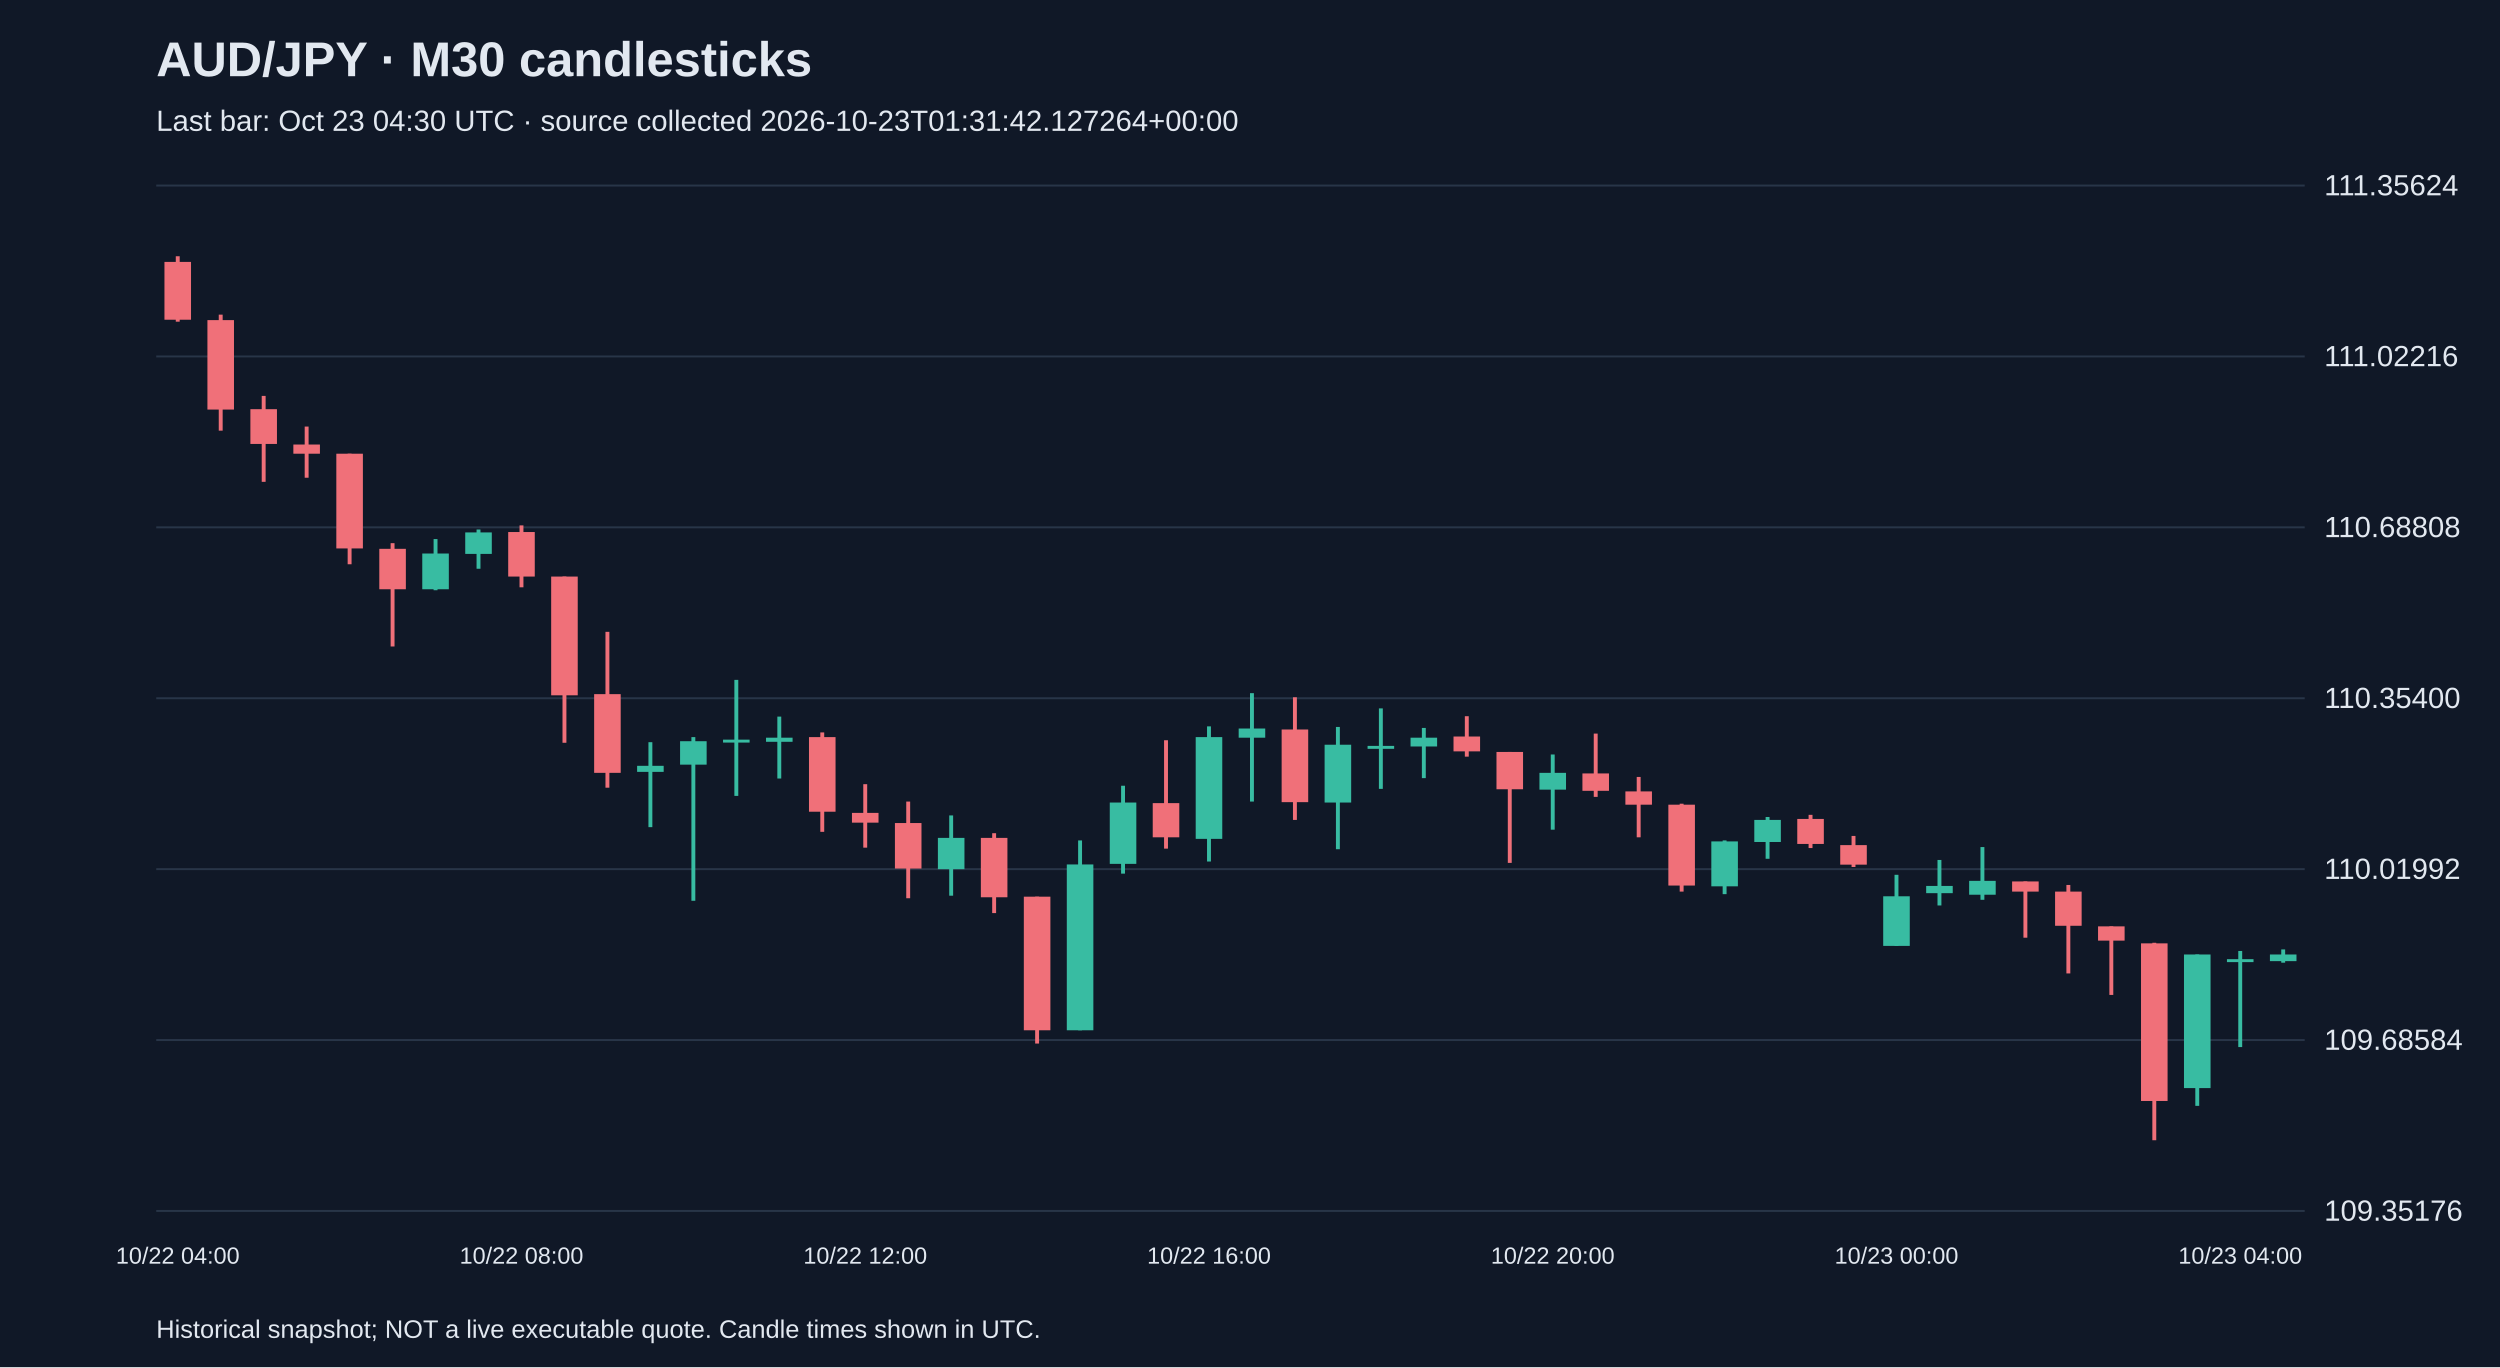
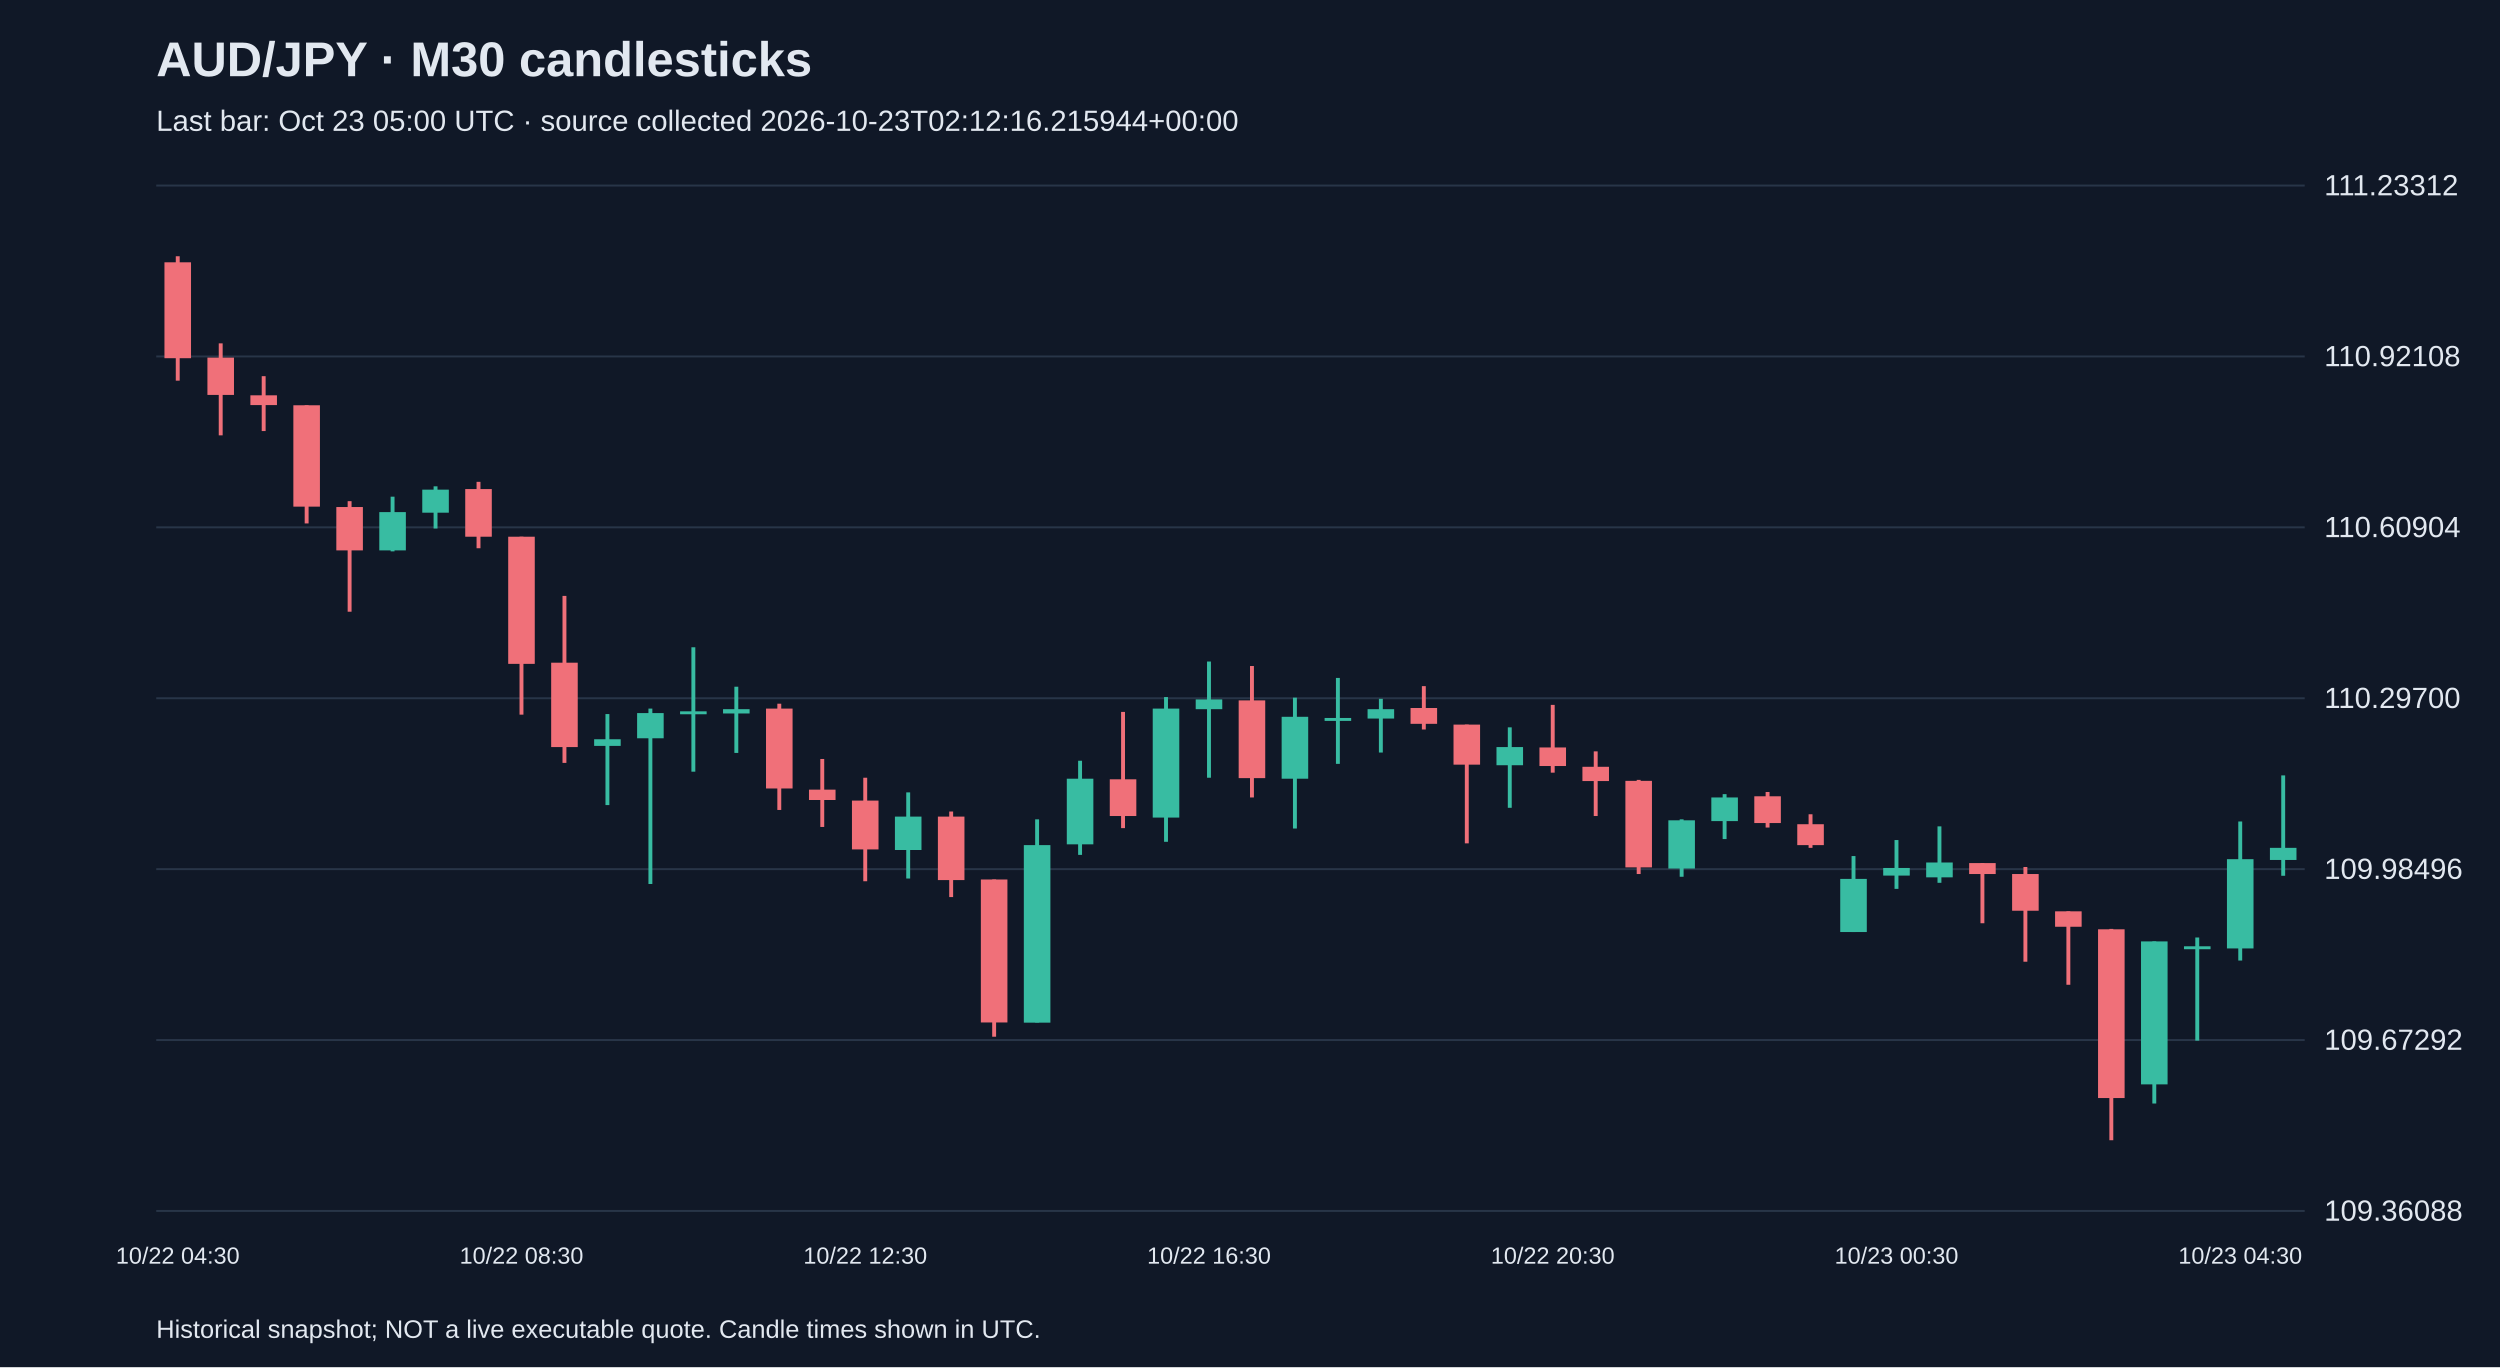
<svg xmlns="http://www.w3.org/2000/svg" viewBox="0 0 1280 700">
  <rect width="100%" height="100%" fill="#101827" />
  <style>text{font-family:Arial,sans-serif;fill:#e2e8f0}</style>
  <text x="80" y="39" font-size="25" font-weight="bold">AUD/JPY · M30 candlesticks</text>
-   <text x="80" y="67" font-size="15" fill="#a6b1c5">Last bar: Oct 23 04:30 UTC · source collected 2026-10-23T01:31:42.127264+00:00</text>
+   <text x="80" y="67" font-size="15" fill="#a6b1c5">Last bar: Oct 23 05:00 UTC · source collected 2026-10-23T02:12:16.215944+00:00</text>
  <line x1="80" y1="620.0" x2="1180" y2="620.0" stroke="#283548" />
-   <text x="1190" y="625.0" font-size="15">109.35176</text>
+   <text x="1190" y="625.0" font-size="15">109.36088</text>
  <line x1="80" y1="532.5" x2="1180" y2="532.5" stroke="#283548" />
-   <text x="1190" y="537.5" font-size="15">109.68584</text>
+   <text x="1190" y="537.5" font-size="15">109.67292</text>
  <line x1="80" y1="445.0" x2="1180" y2="445.0" stroke="#283548" />
-   <text x="1190" y="450.0" font-size="15">110.01992</text>
+   <text x="1190" y="450.0" font-size="15">109.98496</text>
  <line x1="80" y1="357.5" x2="1180" y2="357.5" stroke="#283548" />
-   <text x="1190" y="362.5" font-size="15">110.35400</text>
+   <text x="1190" y="362.5" font-size="15">110.29700</text>
  <line x1="80" y1="270.0" x2="1180" y2="270.0" stroke="#283548" />
-   <text x="1190" y="275.0" font-size="15">110.68808</text>
+   <text x="1190" y="275.0" font-size="15">110.60904</text>
  <line x1="80" y1="182.5" x2="1180" y2="182.5" stroke="#283548" />
-   <text x="1190" y="187.5" font-size="15">111.02216</text>
+   <text x="1190" y="187.5" font-size="15">110.92108</text>
  <line x1="80" y1="95.0" x2="1180" y2="95.0" stroke="#283548" />
-   <text x="1190" y="100.0" font-size="15">111.35624</text>
-   <line x1="91.0" y1="131.2" x2="91.0" y2="164.7" stroke="#f07079" stroke-width="2" />
-   <rect x="84.2" y="134.1" width="13.6" height="29.6" fill="#f07079" />
-   <text x="91.0" y="647" text-anchor="middle" font-size="12">10/22 04:00</text>
-   <line x1="113.0" y1="161.1" x2="113.0" y2="220.5" stroke="#f07079" stroke-width="2" />
-   <rect x="106.2" y="163.9" width="13.6" height="45.8" fill="#f07079" />
-   <line x1="135.0" y1="202.7" x2="135.0" y2="246.7" stroke="#f07079" stroke-width="2" />
-   <rect x="128.2" y="209.5" width="13.6" height="17.8" fill="#f07079" />
-   <line x1="157.0" y1="218.4" x2="157.0" y2="244.6" stroke="#f07079" stroke-width="2" />
-   <rect x="150.2" y="227.6" width="13.6" height="4.7" fill="#f07079" />
-   <line x1="179.0" y1="232.3" x2="179.0" y2="288.9" stroke="#f07079" stroke-width="2" />
-   <rect x="172.2" y="232.3" width="13.6" height="48.5" fill="#f07079" />
-   <line x1="201.0" y1="278.1" x2="201.0" y2="331.0" stroke="#f07079" stroke-width="2" />
-   <rect x="194.2" y="281.0" width="13.6" height="20.7" fill="#f07079" />
-   <line x1="223.0" y1="276.0" x2="223.0" y2="302.2" stroke="#38bca2" stroke-width="2" />
-   <rect x="216.2" y="283.4" width="13.6" height="18.3" fill="#38bca2" />
-   <line x1="245.0" y1="271.1" x2="245.0" y2="291.2" stroke="#38bca2" stroke-width="2" />
-   <rect x="238.2" y="272.6" width="13.6" height="11.0" fill="#38bca2" />
-   <line x1="267.0" y1="269.0" x2="267.0" y2="300.7" stroke="#f07079" stroke-width="2" />
-   <rect x="260.2" y="272.4" width="13.6" height="22.8" fill="#f07079" />
-   <text x="267.0" y="647" text-anchor="middle" font-size="12">10/22 08:00</text>
-   <line x1="289.0" y1="295.2" x2="289.0" y2="380.3" stroke="#f07079" stroke-width="2" />
-   <rect x="282.2" y="295.2" width="13.6" height="60.8" fill="#f07079" />
-   <line x1="311.0" y1="323.5" x2="311.0" y2="403.3" stroke="#f07079" stroke-width="2" />
-   <rect x="304.2" y="355.4" width="13.6" height="40.3" fill="#f07079" />
-   <line x1="333.0" y1="380.0" x2="333.0" y2="423.5" stroke="#38bca2" stroke-width="2" />
-   <rect x="326.2" y="392.1" width="13.6" height="3.1" fill="#38bca2" />
-   <line x1="355.0" y1="377.4" x2="355.0" y2="461.2" stroke="#38bca2" stroke-width="2" />
-   <rect x="348.2" y="379.5" width="13.6" height="12.0" fill="#38bca2" />
-   <line x1="377.0" y1="348.1" x2="377.0" y2="407.5" stroke="#38bca2" stroke-width="2" />
-   <rect x="370.2" y="378.7" width="13.6" height="1.5" fill="#38bca2" />
-   <line x1="399.0" y1="366.9" x2="399.0" y2="398.6" stroke="#38bca2" stroke-width="2" />
-   <rect x="392.2" y="377.7" width="13.6" height="2.1" fill="#38bca2" />
-   <line x1="421.0" y1="375.0" x2="421.0" y2="425.9" stroke="#f07079" stroke-width="2" />
-   <rect x="414.2" y="377.4" width="13.6" height="38.2" fill="#f07079" />
-   <line x1="443.0" y1="401.5" x2="443.0" y2="434.0" stroke="#f07079" stroke-width="2" />
-   <rect x="436.2" y="416.2" width="13.6" height="5.0" fill="#f07079" />
-   <text x="443.0" y="647" text-anchor="middle" font-size="12">10/22 12:00</text>
-   <line x1="465.0" y1="410.4" x2="465.0" y2="459.9" stroke="#f07079" stroke-width="2" />
-   <rect x="458.2" y="421.4" width="13.6" height="23.3" fill="#f07079" />
-   <line x1="487.0" y1="417.5" x2="487.0" y2="458.6" stroke="#38bca2" stroke-width="2" />
-   <rect x="480.2" y="429.0" width="13.6" height="16.0" fill="#38bca2" />
-   <line x1="509.0" y1="426.6" x2="509.0" y2="467.5" stroke="#f07079" stroke-width="2" />
-   <rect x="502.2" y="429.0" width="13.6" height="30.4" fill="#f07079" />
-   <line x1="531.0" y1="459.1" x2="531.0" y2="534.3" stroke="#f07079" stroke-width="2" />
-   <rect x="524.2" y="459.1" width="13.6" height="68.4" fill="#f07079" />
-   <line x1="553.0" y1="430.3" x2="553.0" y2="527.5" stroke="#38bca2" stroke-width="2" />
-   <rect x="546.2" y="442.6" width="13.6" height="84.9" fill="#38bca2" />
-   <line x1="575.0" y1="402.3" x2="575.0" y2="447.3" stroke="#38bca2" stroke-width="2" />
-   <rect x="568.2" y="410.9" width="13.6" height="31.4" fill="#38bca2" />
-   <line x1="597.0" y1="379.0" x2="597.0" y2="434.5" stroke="#f07079" stroke-width="2" />
-   <rect x="590.2" y="411.2" width="13.6" height="17.5" fill="#f07079" />
-   <line x1="619.0" y1="371.9" x2="619.0" y2="441.1" stroke="#38bca2" stroke-width="2" />
-   <rect x="612.2" y="377.4" width="13.6" height="52.1" fill="#38bca2" />
-   <text x="619.0" y="647" text-anchor="middle" font-size="12">10/22 16:00</text>
-   <line x1="641.0" y1="354.9" x2="641.0" y2="410.4" stroke="#38bca2" stroke-width="2" />
-   <rect x="634.2" y="373.0" width="13.6" height="4.7" fill="#38bca2" />
-   <line x1="663.0" y1="357.0" x2="663.0" y2="419.8" stroke="#f07079" stroke-width="2" />
-   <rect x="656.2" y="373.5" width="13.6" height="37.2" fill="#f07079" />
-   <line x1="685.0" y1="372.2" x2="685.0" y2="434.8" stroke="#38bca2" stroke-width="2" />
-   <rect x="678.2" y="381.3" width="13.6" height="29.6" fill="#38bca2" />
-   <line x1="707.0" y1="362.7" x2="707.0" y2="403.9" stroke="#38bca2" stroke-width="2" />
-   <rect x="700.2" y="381.9" width="13.6" height="1.5" fill="#38bca2" />
-   <line x1="729.0" y1="372.7" x2="729.0" y2="398.4" stroke="#38bca2" stroke-width="2" />
-   <rect x="722.2" y="377.7" width="13.6" height="4.5" fill="#38bca2" />
-   <line x1="751.0" y1="366.7" x2="751.0" y2="387.4" stroke="#f07079" stroke-width="2" />
-   <rect x="744.2" y="377.1" width="13.6" height="7.6" fill="#f07079" />
-   <line x1="773.0" y1="385.0" x2="773.0" y2="441.8" stroke="#f07079" stroke-width="2" />
-   <rect x="766.2" y="385.0" width="13.6" height="19.1" fill="#f07079" />
-   <line x1="795.0" y1="386.3" x2="795.0" y2="424.8" stroke="#38bca2" stroke-width="2" />
-   <rect x="788.2" y="395.7" width="13.6" height="8.6" fill="#38bca2" />
-   <text x="795.0" y="647" text-anchor="middle" font-size="12">10/22 20:00</text>
-   <line x1="817.0" y1="375.6" x2="817.0" y2="408.0" stroke="#f07079" stroke-width="2" />
-   <rect x="810.2" y="396.0" width="13.6" height="8.9" fill="#f07079" />
-   <line x1="839.0" y1="397.8" x2="839.0" y2="428.7" stroke="#f07079" stroke-width="2" />
-   <rect x="832.2" y="405.2" width="13.6" height="6.8" fill="#f07079" />
-   <line x1="861.0" y1="411.5" x2="861.0" y2="456.5" stroke="#f07079" stroke-width="2" />
-   <rect x="854.2" y="412.0" width="13.6" height="41.4" fill="#f07079" />
-   <line x1="883.0" y1="430.3" x2="883.0" y2="457.8" stroke="#38bca2" stroke-width="2" />
-   <rect x="876.2" y="430.8" width="13.6" height="23.0" fill="#38bca2" />
-   <line x1="905.0" y1="418.3" x2="905.0" y2="439.7" stroke="#38bca2" stroke-width="2" />
-   <rect x="898.2" y="419.8" width="13.6" height="11.3" fill="#38bca2" />
-   <line x1="927.0" y1="417.2" x2="927.0" y2="434.2" stroke="#f07079" stroke-width="2" />
-   <rect x="920.2" y="419.3" width="13.6" height="12.8" fill="#f07079" />
-   <line x1="949.0" y1="428.0" x2="949.0" y2="443.9" stroke="#f07079" stroke-width="2" />
-   <rect x="942.2" y="432.7" width="13.6" height="10.0" fill="#f07079" />
-   <line x1="971.0" y1="447.9" x2="971.0" y2="484.3" stroke="#38bca2" stroke-width="2" />
-   <rect x="964.2" y="458.9" width="13.6" height="25.4" fill="#38bca2" />
-   <text x="971.0" y="647" text-anchor="middle" font-size="12">10/23 00:00</text>
-   <line x1="993.0" y1="440.3" x2="993.0" y2="463.6" stroke="#38bca2" stroke-width="2" />
-   <rect x="986.2" y="453.6" width="13.6" height="3.7" fill="#38bca2" />
-   <line x1="1015.0" y1="433.7" x2="1015.0" y2="460.7" stroke="#38bca2" stroke-width="2" />
-   <rect x="1008.2" y="451.0" width="13.6" height="7.1" fill="#38bca2" />
-   <line x1="1037.0" y1="451.3" x2="1037.0" y2="480.1" stroke="#f07079" stroke-width="2" />
-   <rect x="1030.2" y="451.3" width="13.6" height="5.2" fill="#f07079" />
-   <line x1="1059.0" y1="453.1" x2="1059.0" y2="498.4" stroke="#f07079" stroke-width="2" />
-   <rect x="1052.2" y="456.5" width="13.6" height="17.5" fill="#f07079" />
-   <line x1="1081.0" y1="474.3" x2="1081.0" y2="509.4" stroke="#f07079" stroke-width="2" />
-   <rect x="1074.2" y="474.3" width="13.6" height="7.3" fill="#f07079" />
-   <line x1="1103.0" y1="482.7" x2="1103.0" y2="583.8" stroke="#f07079" stroke-width="2" />
-   <rect x="1096.2" y="483.0" width="13.6" height="80.7" fill="#f07079" />
-   <line x1="1125.0" y1="488.7" x2="1125.0" y2="566.2" stroke="#38bca2" stroke-width="2" />
-   <rect x="1118.2" y="488.7" width="13.6" height="68.4" fill="#38bca2" />
-   <line x1="1147.0" y1="486.9" x2="1147.0" y2="536.1" stroke="#38bca2" stroke-width="2" />
-   <rect x="1140.2" y="491.1" width="13.6" height="1.5" fill="#38bca2" />
-   <text x="1147.0" y="647" text-anchor="middle" font-size="12">10/23 04:00</text>
-   <line x1="1169.0" y1="486.1" x2="1169.0" y2="492.9" stroke="#38bca2" stroke-width="2" />
-   <rect x="1162.2" y="488.7" width="13.6" height="3.4" fill="#38bca2" />
+   <text x="1190" y="100.0" font-size="15">111.23312</text>
+   <line x1="91.0" y1="131.2" x2="91.0" y2="194.9" stroke="#f07079" stroke-width="2" />
+   <rect x="84.2" y="134.3" width="13.6" height="49.1" fill="#f07079" />
+   <text x="91.0" y="647" text-anchor="middle" font-size="12">10/22 04:30</text>
+   <line x1="113.0" y1="175.8" x2="113.0" y2="222.9" stroke="#f07079" stroke-width="2" />
+   <rect x="106.2" y="183.1" width="13.6" height="19.1" fill="#f07079" />
+   <line x1="135.0" y1="192.6" x2="135.0" y2="220.7" stroke="#f07079" stroke-width="2" />
+   <rect x="128.2" y="202.4" width="13.6" height="5.0" fill="#f07079" />
+   <line x1="157.0" y1="207.5" x2="157.0" y2="268.0" stroke="#f07079" stroke-width="2" />
+   <rect x="150.2" y="207.5" width="13.6" height="51.9" fill="#f07079" />
+   <line x1="179.0" y1="256.6" x2="179.0" y2="313.2" stroke="#f07079" stroke-width="2" />
+   <rect x="172.2" y="259.6" width="13.6" height="22.2" fill="#f07079" />
+   <line x1="201.0" y1="254.3" x2="201.0" y2="282.3" stroke="#38bca2" stroke-width="2" />
+   <rect x="194.2" y="262.2" width="13.6" height="19.6" fill="#38bca2" />
+   <line x1="223.0" y1="249.0" x2="223.0" y2="270.6" stroke="#38bca2" stroke-width="2" />
+   <rect x="216.2" y="250.7" width="13.6" height="11.8" fill="#38bca2" />
+   <line x1="245.0" y1="246.7" x2="245.0" y2="280.7" stroke="#f07079" stroke-width="2" />
+   <rect x="238.2" y="250.4" width="13.6" height="24.4" fill="#f07079" />
+   <line x1="267.0" y1="274.8" x2="267.0" y2="365.9" stroke="#f07079" stroke-width="2" />
+   <rect x="260.2" y="274.8" width="13.6" height="65.1" fill="#f07079" />
+   <text x="267.0" y="647" text-anchor="middle" font-size="12">10/22 08:30</text>
+   <line x1="289.0" y1="305.1" x2="289.0" y2="390.6" stroke="#f07079" stroke-width="2" />
+   <rect x="282.2" y="339.3" width="13.6" height="43.2" fill="#f07079" />
+   <line x1="311.0" y1="365.6" x2="311.0" y2="412.2" stroke="#38bca2" stroke-width="2" />
+   <rect x="304.2" y="378.5" width="13.6" height="3.4" fill="#38bca2" />
+   <line x1="333.0" y1="362.8" x2="333.0" y2="452.6" stroke="#38bca2" stroke-width="2" />
+   <rect x="326.2" y="365.1" width="13.6" height="12.9" fill="#38bca2" />
+   <line x1="355.0" y1="331.4" x2="355.0" y2="395.1" stroke="#38bca2" stroke-width="2" />
+   <rect x="348.2" y="364.2" width="13.6" height="1.5" fill="#38bca2" />
+   <line x1="377.0" y1="351.6" x2="377.0" y2="385.5" stroke="#38bca2" stroke-width="2" />
+   <rect x="370.2" y="363.1" width="13.6" height="2.2" fill="#38bca2" />
+   <line x1="399.0" y1="360.3" x2="399.0" y2="414.7" stroke="#f07079" stroke-width="2" />
+   <rect x="392.2" y="362.8" width="13.6" height="40.9" fill="#f07079" />
+   <line x1="421.0" y1="388.6" x2="421.0" y2="423.4" stroke="#f07079" stroke-width="2" />
+   <rect x="414.2" y="404.3" width="13.6" height="5.3" fill="#f07079" />
+   <line x1="443.0" y1="398.2" x2="443.0" y2="451.2" stroke="#f07079" stroke-width="2" />
+   <rect x="436.2" y="409.9" width="13.6" height="25.0" fill="#f07079" />
+   <text x="443.0" y="647" text-anchor="middle" font-size="12">10/22 12:30</text>
+   <line x1="465.0" y1="405.7" x2="465.0" y2="449.8" stroke="#38bca2" stroke-width="2" />
+   <rect x="458.2" y="418.1" width="13.6" height="17.1" fill="#38bca2" />
+   <line x1="487.0" y1="415.5" x2="487.0" y2="459.3" stroke="#f07079" stroke-width="2" />
+   <rect x="480.2" y="418.1" width="13.6" height="32.5" fill="#f07079" />
+   <line x1="509.0" y1="450.3" x2="509.0" y2="530.8" stroke="#f07079" stroke-width="2" />
+   <rect x="502.2" y="450.3" width="13.6" height="73.2" fill="#f07079" />
+   <line x1="531.0" y1="419.5" x2="531.0" y2="523.5" stroke="#38bca2" stroke-width="2" />
+   <rect x="524.2" y="432.7" width="13.6" height="90.9" fill="#38bca2" />
+   <line x1="553.0" y1="389.5" x2="553.0" y2="437.7" stroke="#38bca2" stroke-width="2" />
+   <rect x="546.2" y="398.7" width="13.6" height="33.6" fill="#38bca2" />
+   <line x1="575.0" y1="364.5" x2="575.0" y2="424.0" stroke="#f07079" stroke-width="2" />
+   <rect x="568.2" y="399.0" width="13.6" height="18.8" fill="#f07079" />
+   <line x1="597.0" y1="356.9" x2="597.0" y2="431.0" stroke="#38bca2" stroke-width="2" />
+   <rect x="590.2" y="362.8" width="13.6" height="55.8" fill="#38bca2" />
+   <line x1="619.0" y1="338.7" x2="619.0" y2="398.2" stroke="#38bca2" stroke-width="2" />
+   <rect x="612.2" y="358.1" width="13.6" height="5.0" fill="#38bca2" />
+   <text x="619.0" y="647" text-anchor="middle" font-size="12">10/22 16:30</text>
+   <line x1="641.0" y1="341.0" x2="641.0" y2="408.3" stroke="#f07079" stroke-width="2" />
+   <rect x="634.2" y="358.6" width="13.6" height="39.8" fill="#f07079" />
+   <line x1="663.0" y1="357.2" x2="663.0" y2="424.2" stroke="#38bca2" stroke-width="2" />
+   <rect x="656.2" y="367.0" width="13.6" height="31.7" fill="#38bca2" />
+   <line x1="685.0" y1="347.1" x2="685.0" y2="391.1" stroke="#38bca2" stroke-width="2" />
+   <rect x="678.2" y="367.6" width="13.6" height="1.5" fill="#38bca2" />
+   <line x1="707.0" y1="357.8" x2="707.0" y2="385.3" stroke="#38bca2" stroke-width="2" />
+   <rect x="700.2" y="363.1" width="13.6" height="4.8" fill="#38bca2" />
+   <line x1="729.0" y1="351.3" x2="729.0" y2="373.5" stroke="#f07079" stroke-width="2" />
+   <rect x="722.2" y="362.5" width="13.6" height="8.1" fill="#f07079" />
+   <line x1="751.0" y1="371.0" x2="751.0" y2="431.8" stroke="#f07079" stroke-width="2" />
+   <rect x="744.2" y="371.0" width="13.6" height="20.5" fill="#f07079" />
+   <line x1="773.0" y1="372.4" x2="773.0" y2="413.6" stroke="#38bca2" stroke-width="2" />
+   <rect x="766.2" y="382.5" width="13.6" height="9.3" fill="#38bca2" />
+   <line x1="795.0" y1="360.9" x2="795.0" y2="395.6" stroke="#f07079" stroke-width="2" />
+   <rect x="788.2" y="382.7" width="13.6" height="9.5" fill="#f07079" />
+   <text x="795.0" y="647" text-anchor="middle" font-size="12">10/22 20:30</text>
+   <line x1="817.0" y1="384.7" x2="817.0" y2="417.8" stroke="#f07079" stroke-width="2" />
+   <rect x="810.2" y="392.6" width="13.6" height="7.3" fill="#f07079" />
+   <line x1="839.0" y1="399.3" x2="839.0" y2="447.5" stroke="#f07079" stroke-width="2" />
+   <rect x="832.2" y="399.8" width="13.6" height="44.3" fill="#f07079" />
+   <line x1="861.0" y1="419.5" x2="861.0" y2="448.9" stroke="#38bca2" stroke-width="2" />
+   <rect x="854.2" y="420.0" width="13.6" height="24.7" fill="#38bca2" />
+   <line x1="883.0" y1="406.6" x2="883.0" y2="429.6" stroke="#38bca2" stroke-width="2" />
+   <rect x="876.2" y="408.3" width="13.6" height="12.1" fill="#38bca2" />
+   <line x1="905.0" y1="405.5" x2="905.0" y2="423.7" stroke="#f07079" stroke-width="2" />
+   <rect x="898.2" y="407.7" width="13.6" height="13.7" fill="#f07079" />
+   <line x1="927.0" y1="416.9" x2="927.0" y2="434.1" stroke="#f07079" stroke-width="2" />
+   <rect x="920.2" y="422.0" width="13.6" height="10.7" fill="#f07079" />
+   <line x1="949.0" y1="438.3" x2="949.0" y2="477.2" stroke="#38bca2" stroke-width="2" />
+   <rect x="942.2" y="450.0" width="13.6" height="27.2" fill="#38bca2" />
+   <line x1="971.0" y1="430.1" x2="971.0" y2="455.1" stroke="#38bca2" stroke-width="2" />
+   <rect x="964.2" y="444.4" width="13.6" height="3.9" fill="#38bca2" />
+   <text x="971.0" y="647" text-anchor="middle" font-size="12">10/23 00:30</text>
+   <line x1="993.0" y1="423.1" x2="993.0" y2="452.0" stroke="#38bca2" stroke-width="2" />
+   <rect x="986.2" y="441.6" width="13.6" height="7.6" fill="#38bca2" />
+   <line x1="1015.0" y1="441.9" x2="1015.0" y2="472.7" stroke="#f07079" stroke-width="2" />
+   <rect x="1008.2" y="441.9" width="13.6" height="5.6" fill="#f07079" />
+   <line x1="1037.0" y1="443.9" x2="1037.0" y2="492.4" stroke="#f07079" stroke-width="2" />
+   <rect x="1030.2" y="447.5" width="13.6" height="18.8" fill="#f07079" />
+   <line x1="1059.0" y1="466.6" x2="1059.0" y2="504.2" stroke="#f07079" stroke-width="2" />
+   <rect x="1052.2" y="466.6" width="13.6" height="7.9" fill="#f07079" />
+   <line x1="1081.0" y1="475.6" x2="1081.0" y2="583.8" stroke="#f07079" stroke-width="2" />
+   <rect x="1074.2" y="475.8" width="13.6" height="86.4" fill="#f07079" />
+   <line x1="1103.0" y1="482.0" x2="1103.0" y2="565.0" stroke="#38bca2" stroke-width="2" />
+   <rect x="1096.2" y="482.0" width="13.6" height="73.2" fill="#38bca2" />
+   <line x1="1125.0" y1="480.0" x2="1125.0" y2="532.8" stroke="#38bca2" stroke-width="2" />
+   <rect x="1118.2" y="484.5" width="13.6" height="1.5" fill="#38bca2" />
+   <line x1="1147.0" y1="420.6" x2="1147.0" y2="491.8" stroke="#38bca2" stroke-width="2" />
+   <rect x="1140.2" y="439.9" width="13.6" height="45.7" fill="#38bca2" />
+   <text x="1147.0" y="647" text-anchor="middle" font-size="12">10/23 04:30</text>
+   <line x1="1169.0" y1="397.0" x2="1169.0" y2="448.4" stroke="#38bca2" stroke-width="2" />
+   <rect x="1162.2" y="434.1" width="13.6" height="6.2" fill="#38bca2" />
  <text x="80" y="685" font-size="13">Historical snapshot; NOT a live executable quote. Candle times shown in UTC.</text>
</svg>
